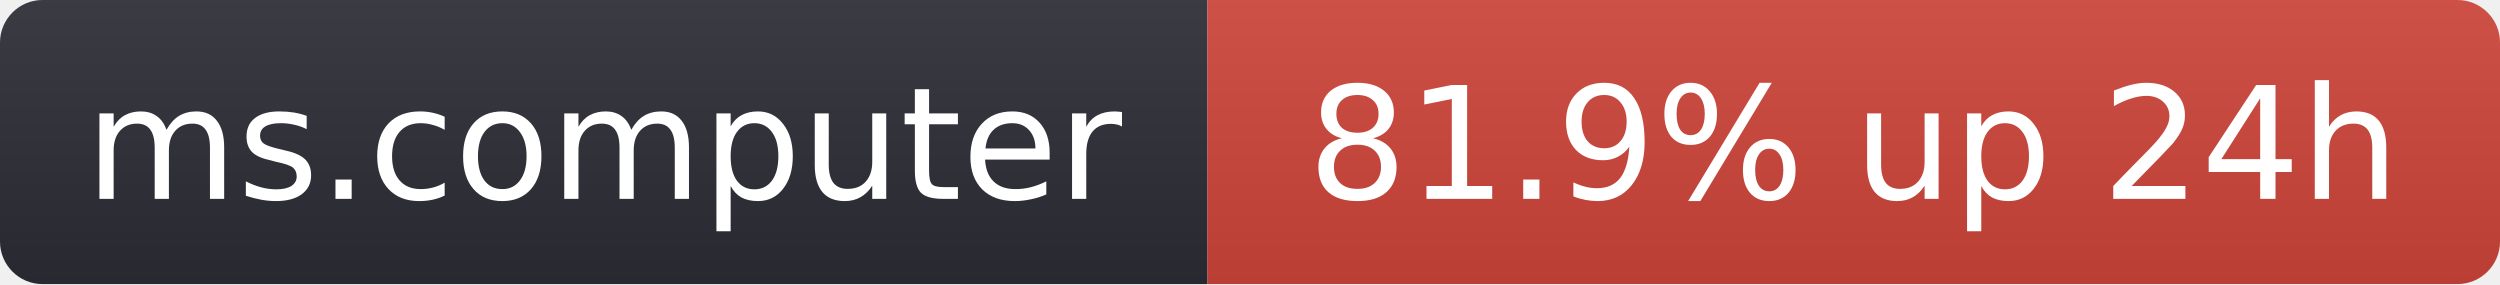
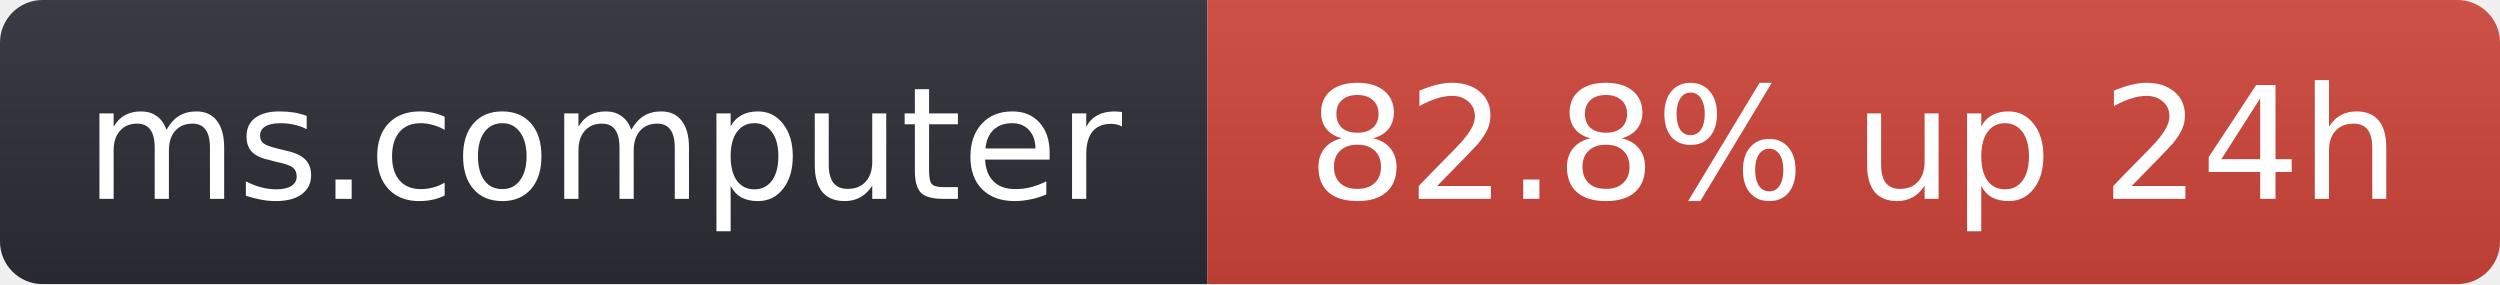
- <svg xmlns="http://www.w3.org/2000/svg" width="176" height="20" role="img" aria-label="ms.computer: 81.9% up 24h">
+ <svg xmlns="http://www.w3.org/2000/svg" width="176" height="20" role="img" aria-label="ms.computer: 82.8% up 24h">
  <linearGradient id="s" x2="0" y2="100%">
    <stop offset="0" stop-color="#bbb" stop-opacity=".1" />
    <stop offset="1" stop-opacity=".1" />
  </linearGradient>
  <clipPath id="r">
    <rect width="176" height="20" rx="3" fill="#fff" />
  </clipPath>
  <g clip-path="url(#r)">
    <rect width="85" height="20" fill="#2b2d35" />
    <rect x="85" width="91" height="20" fill="#d0453a" />
    <rect width="176" height="20" fill="url(#s)" />
  </g>
  <g fill="#fff" text-anchor="middle" font-family="Verdana,Geneva,DejaVu Sans,sans-serif" font-size="11">
    <text x="42.5" y="14">ms.computer</text>
-     <text x="130.5" y="14">81.9% up 24h</text>
+     <text x="130.5" y="14">82.8% up 24h</text>
  </g>
</svg>
